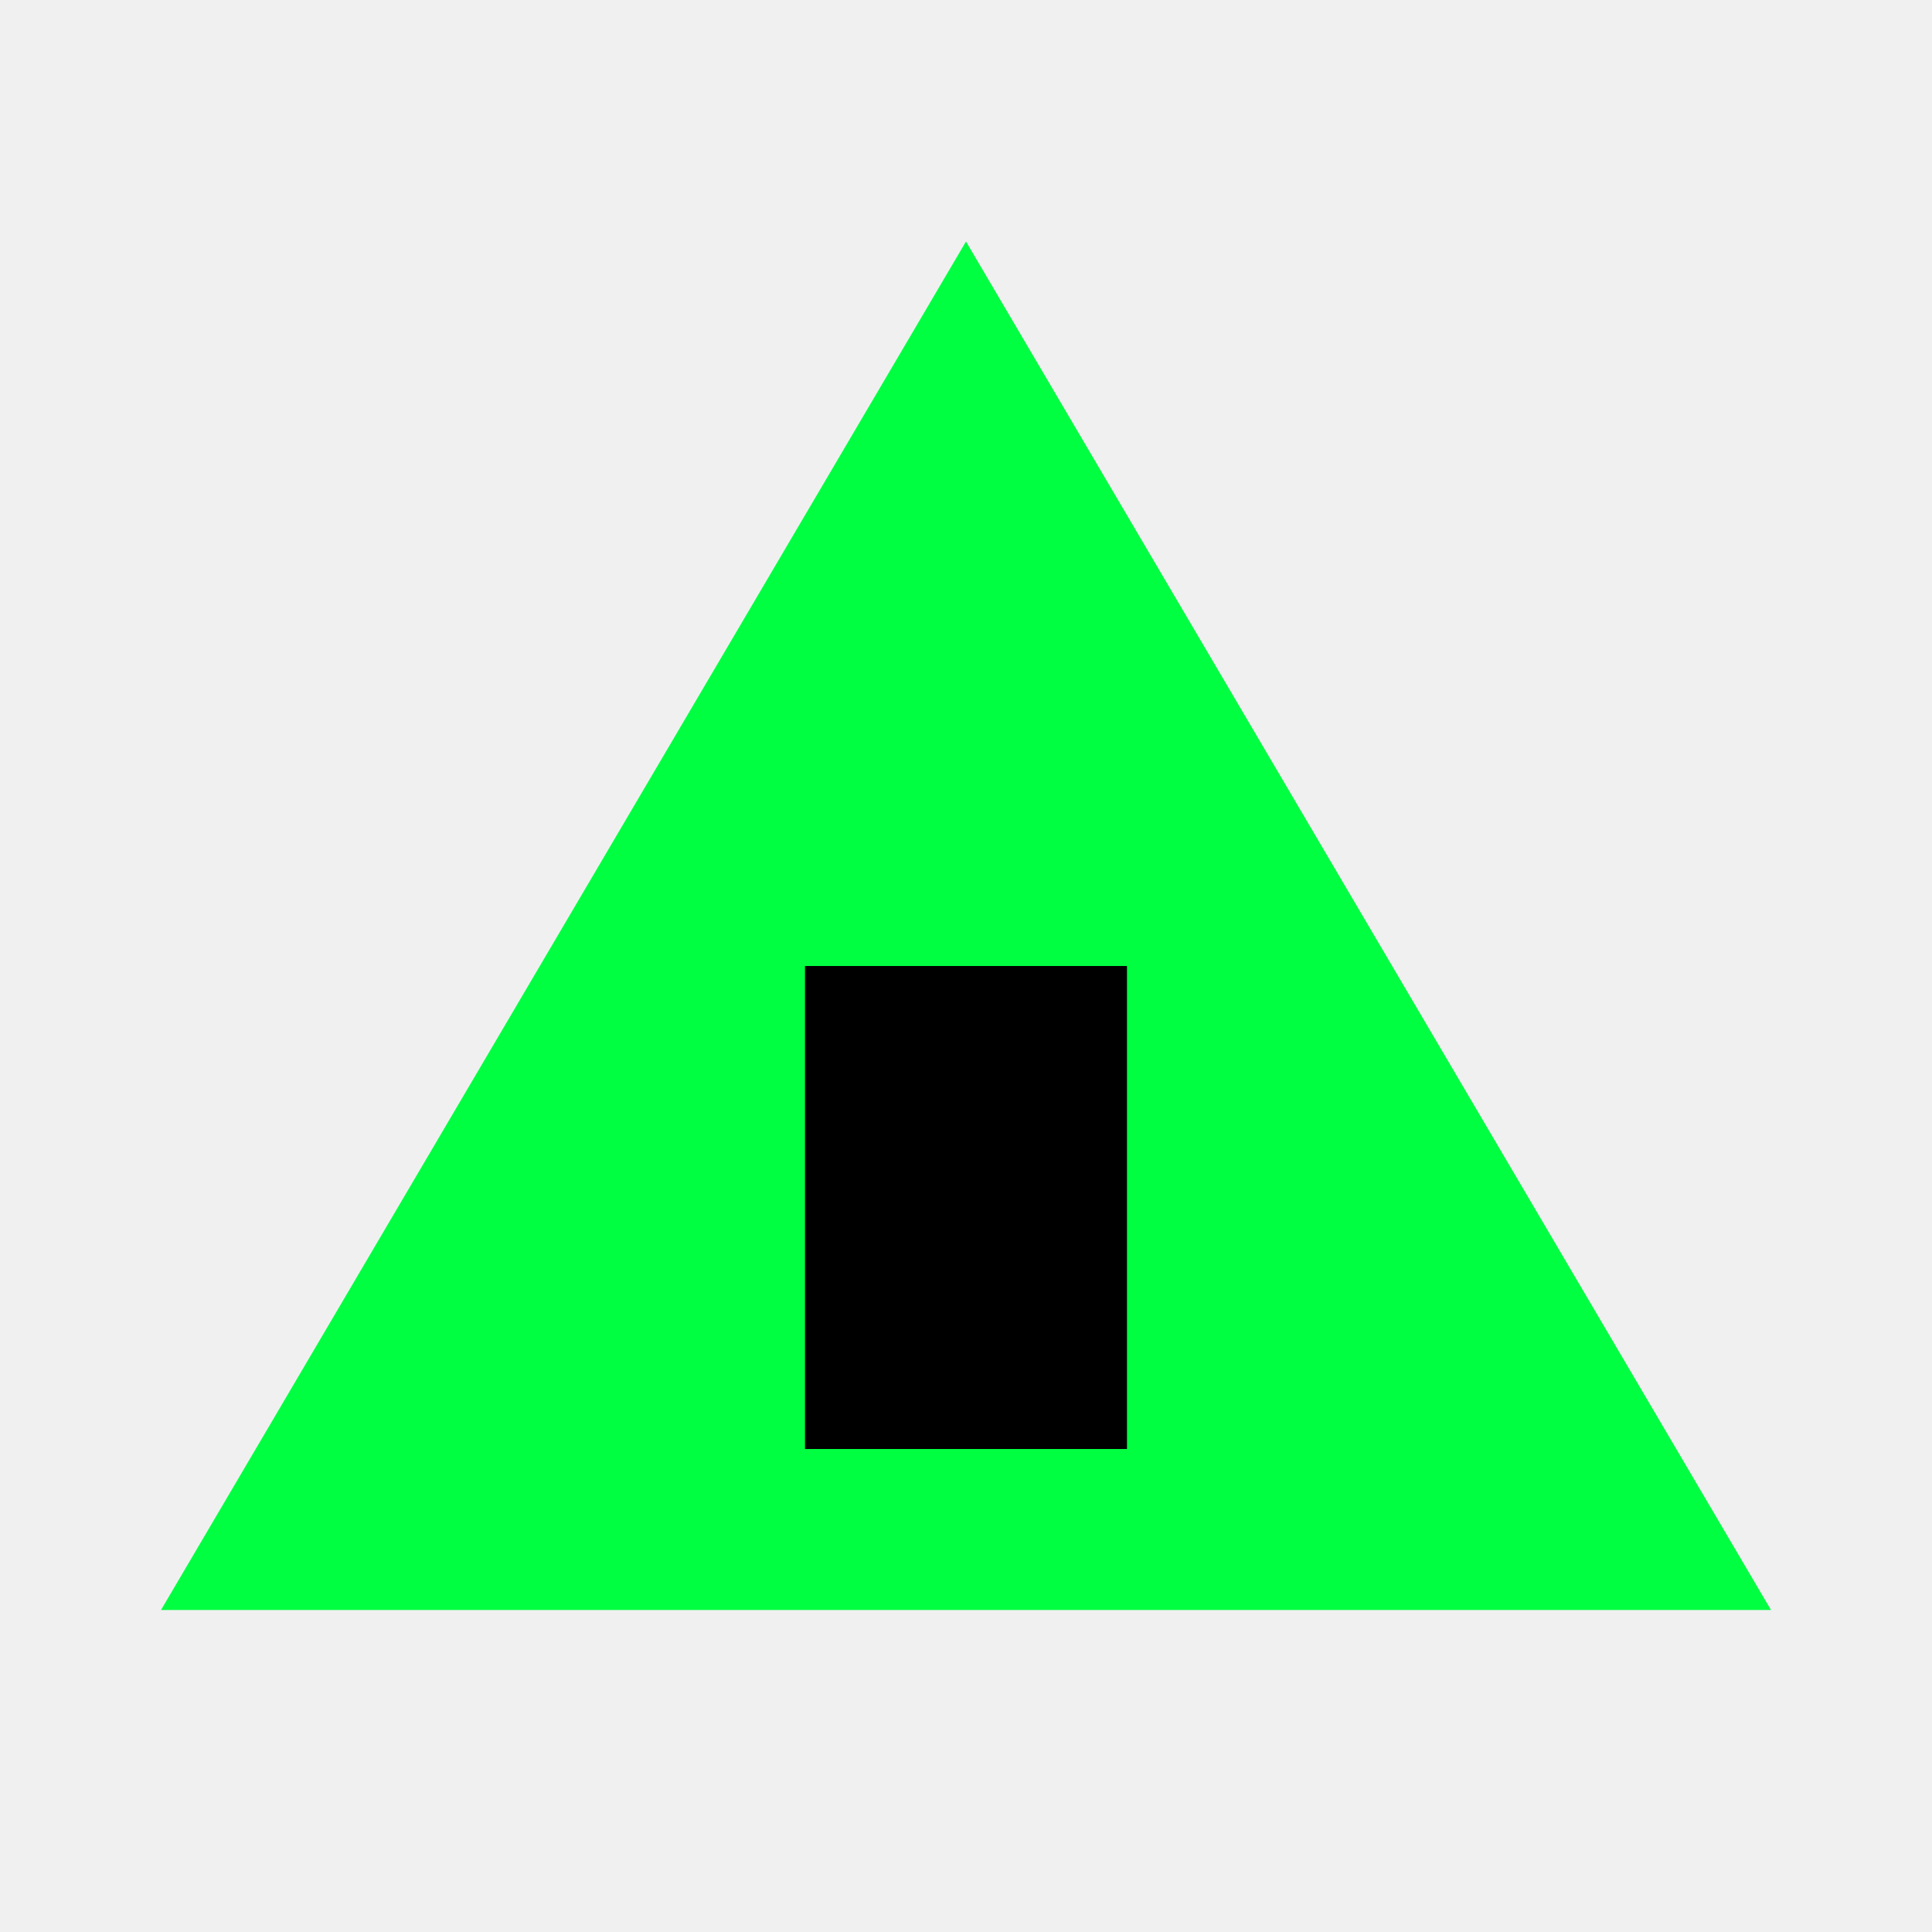
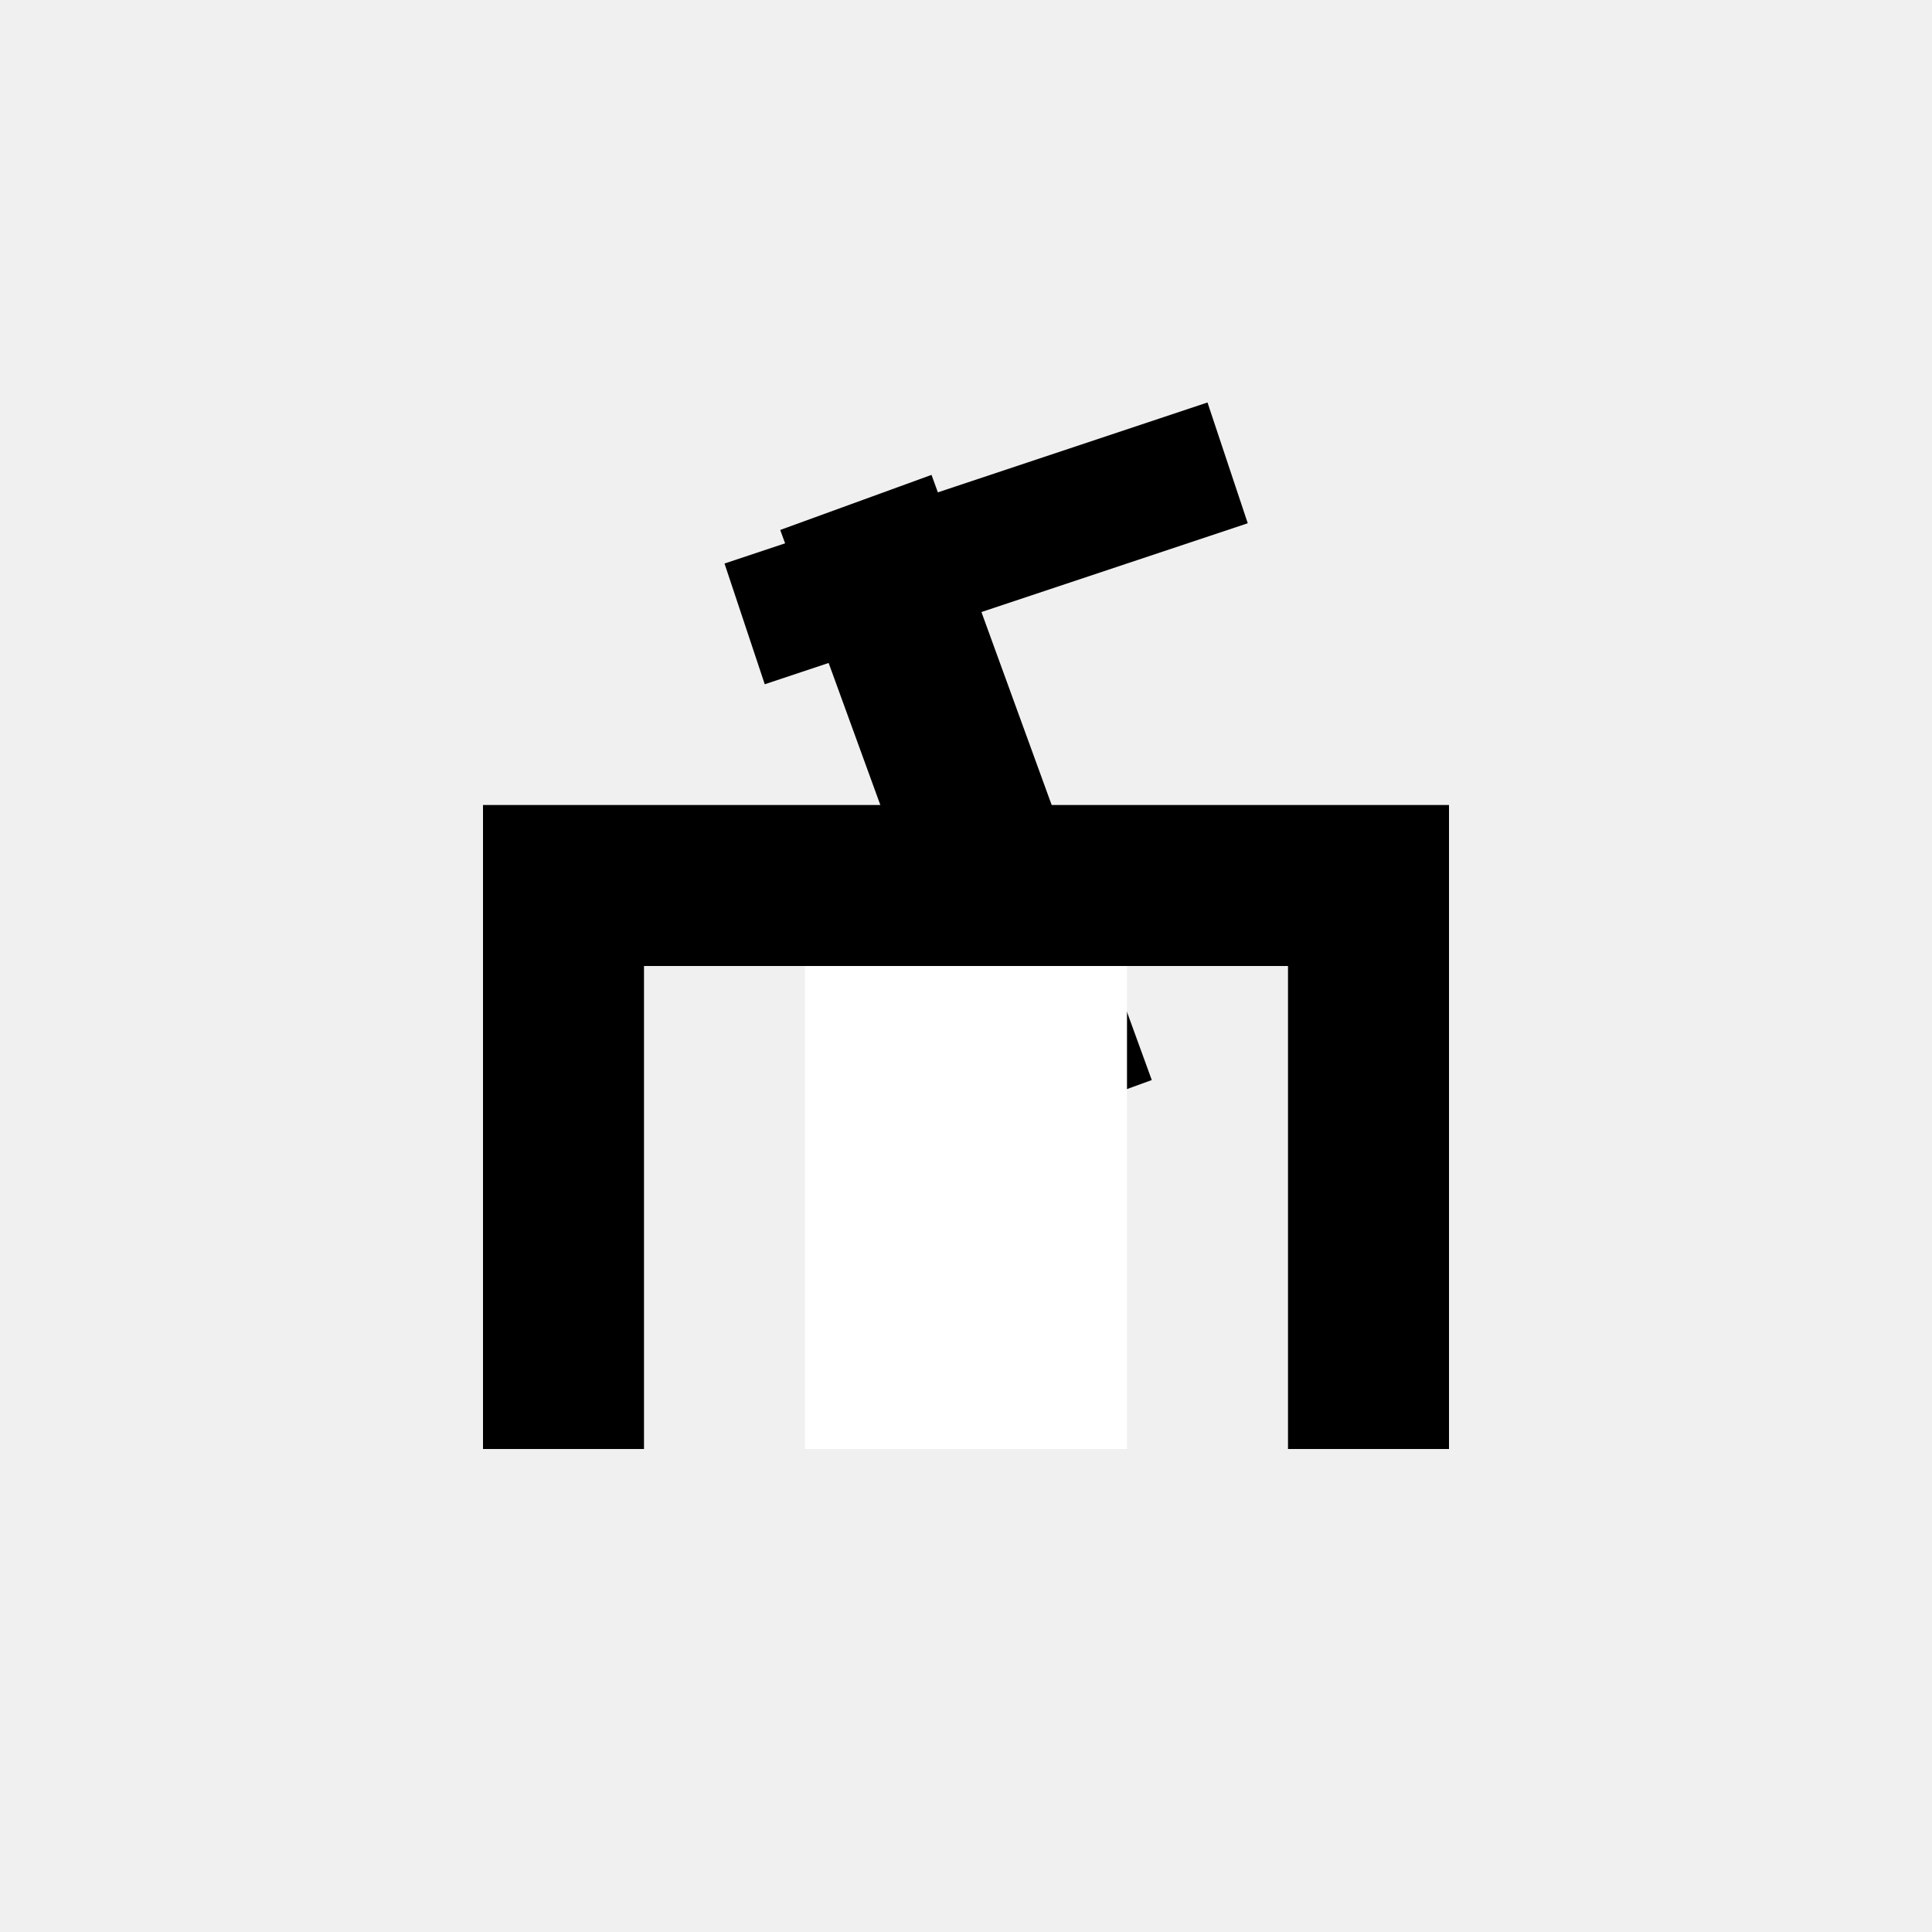
- <svg viewBox="0 0 24 24" fill="#00ff41">
-   <polygon points="12,3 22,20 2,20" />
-   <rect x="10" y="12" width="4" height="6" fill="#000" />
+ <svg xmlns="http://www.w3.org/2000/svg" viewBox="0 0 24 24">
+   <path d="     M6 10     H18     V18     H16     V12     H8     V18     H6     Z   " fill="black" />
+   <rect x="11" y="6" width="2" height="8" transform="rotate(-20 12 10)" fill="black" />
+   <path d="     M9 7     L15 5     L15.5 6.5     L9.5 8.5     Z   " fill="black" />
+   <rect x="10" y="12" width="4" height="6" fill="white" />
</svg>
